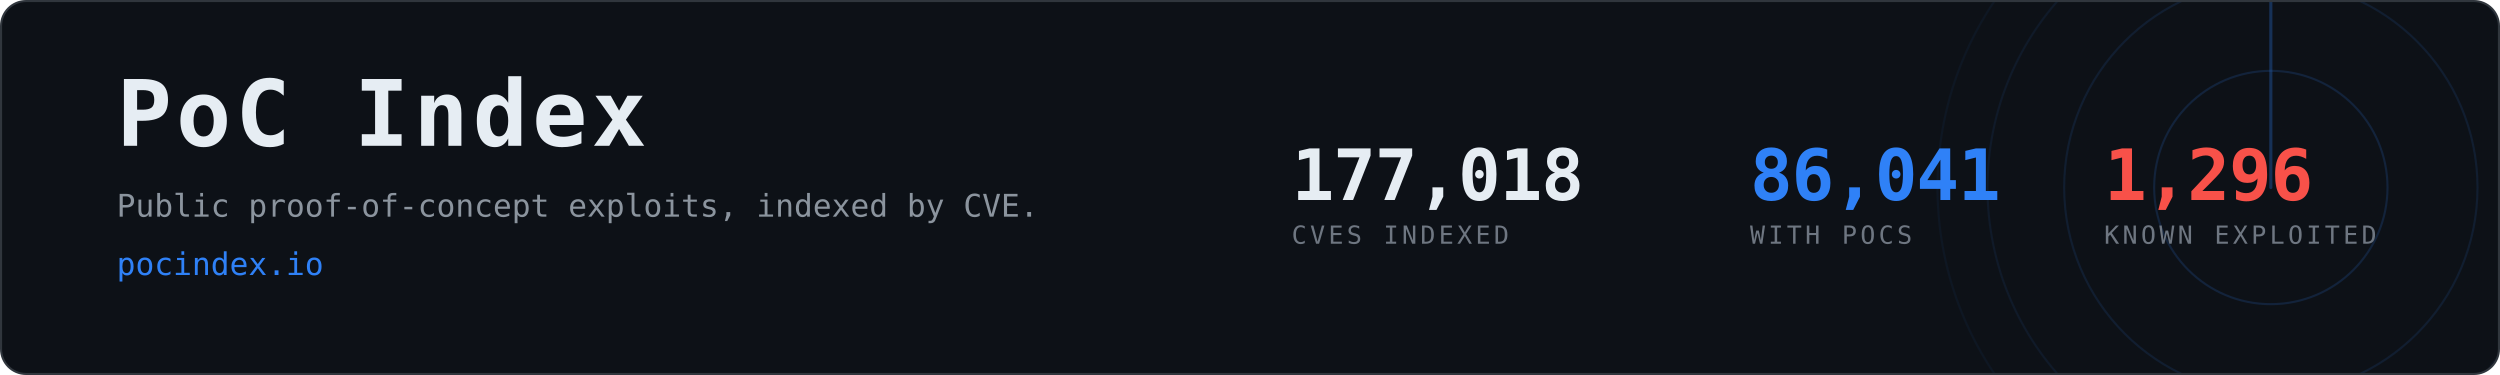
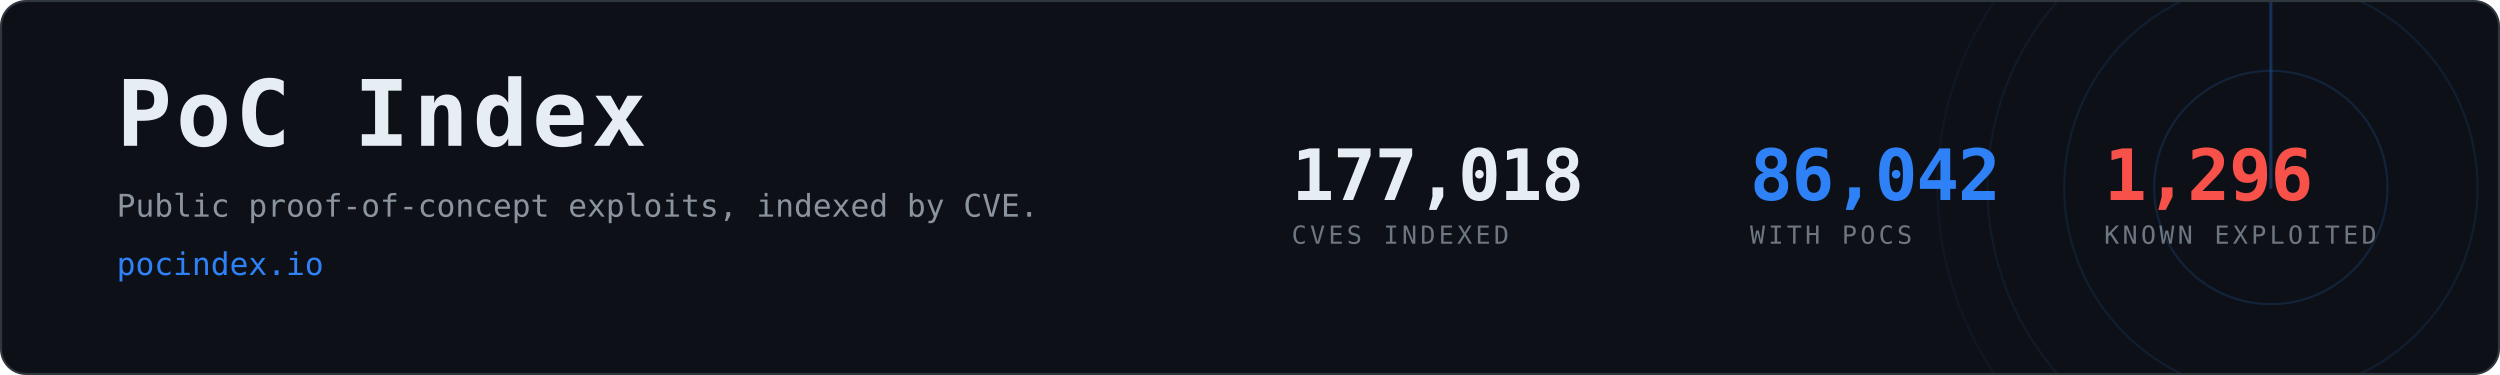
- <svg xmlns="http://www.w3.org/2000/svg" width="1200" height="180" viewBox="0 0 1200 180" role="img" aria-label="PoC Index, 86,041 CVEs with public proof-of-concept exploits">
+ <svg xmlns="http://www.w3.org/2000/svg" width="1200" height="180" viewBox="0 0 1200 180" role="img" aria-label="PoC Index, 86,042 CVEs with public proof-of-concept exploits">
  <clipPath id="card">
    <rect x="1" y="1" width="1198" height="178" rx="12" />
  </clipPath>
  <rect x="0.5" y="0.5" width="1199" height="179" rx="12" fill="#0d1117" stroke="#30363d" />
  <g clip-path="url(#card)" opacity="0.6">
    <g>
      <circle cx="1090" cy="90" r="56.0" fill="none" stroke="#2f81f7" stroke-width="1" opacity="0.270" />
      <circle cx="1090" cy="90" r="99.2" fill="none" stroke="#2f81f7" stroke-width="1" opacity="0.195" />
      <circle cx="1090" cy="90" r="136.0" fill="none" stroke="#2f81f7" stroke-width="1" opacity="0.135" />
      <circle cx="1090" cy="90" r="160.0" fill="none" stroke="#2f81f7" stroke-width="1" opacity="0.090" />
      <line x1="1090" y1="90" x2="1090" y2="-70.0" stroke="#2f81f7" stroke-width="1.5" stroke-linecap="round" opacity="0.480">
        <animateTransform attributeName="transform" type="rotate" from="0 1090 90" to="360 1090 90" dur="8s" repeatCount="indefinite" />
      </line>
    </g>
  </g>
  <text x="56" y="70" font-family="ui-monospace,SFMono-Regular,Menlo,Consolas,monospace" font-size="44" font-weight="700" fill="#e6edf3" letter-spacing="2">PoC Index</text>
  <text x="56" y="104" font-family="ui-monospace,SFMono-Regular,Menlo,Consolas,monospace" font-size="15" fill="#8b949e">
    Public proof-of-concept exploits, indexed by CVE.</text>
  <text x="56" y="132" font-family="ui-monospace,SFMono-Regular,Menlo,Consolas,monospace" font-size="15" fill="#2f81f7">pocindex.io</text>
  <text x="620" y="96" font-family="ui-monospace,SFMono-Regular,Menlo,Consolas,monospace" font-size="34" font-weight="700" fill="#e6edf3" letter-spacing="-0.5">177,018</text>
  <text x="620" y="117" font-family="ui-monospace,SFMono-Regular,Menlo,Consolas,monospace" font-size="12" fill="#6e7681" letter-spacing="1.6">CVES INDEXED</text>
-   <text x="840" y="96" font-family="ui-monospace,SFMono-Regular,Menlo,Consolas,monospace" font-size="34" font-weight="700" fill="#2f81f7" letter-spacing="-0.5">86,041</text>
+   <text x="840" y="96" font-family="ui-monospace,SFMono-Regular,Menlo,Consolas,monospace" font-size="34" font-weight="700" fill="#2f81f7" letter-spacing="-0.5">86,042</text>
  <text x="840" y="117" font-family="ui-monospace,SFMono-Regular,Menlo,Consolas,monospace" font-size="12" fill="#6e7681" letter-spacing="1.6">WITH POCS</text>
  <text x="1010" y="96" font-family="ui-monospace,SFMono-Regular,Menlo,Consolas,monospace" font-size="34" font-weight="700" fill="#f85149" letter-spacing="-0.5">1,296</text>
  <text x="1010" y="117" font-family="ui-monospace,SFMono-Regular,Menlo,Consolas,monospace" font-size="12" fill="#6e7681" letter-spacing="1.6">KNOWN EXPLOITED</text>
</svg>
